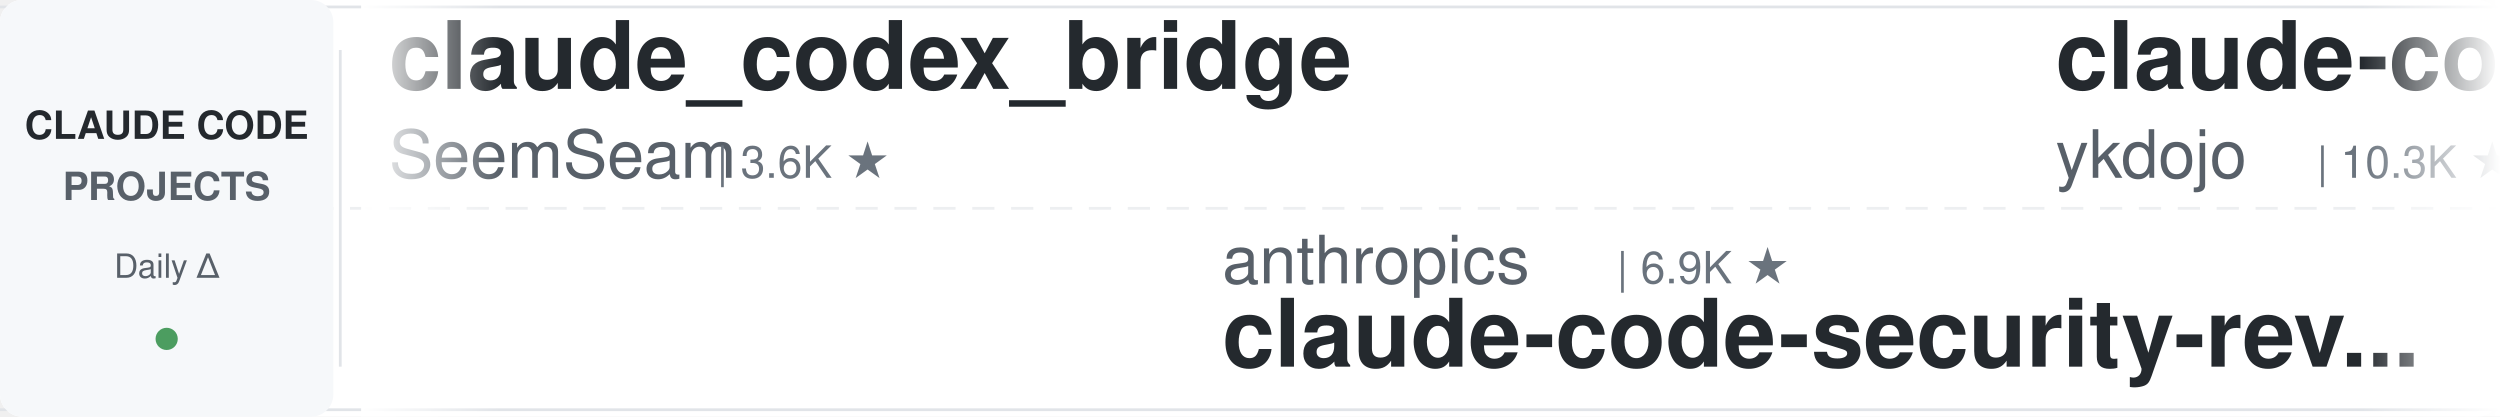
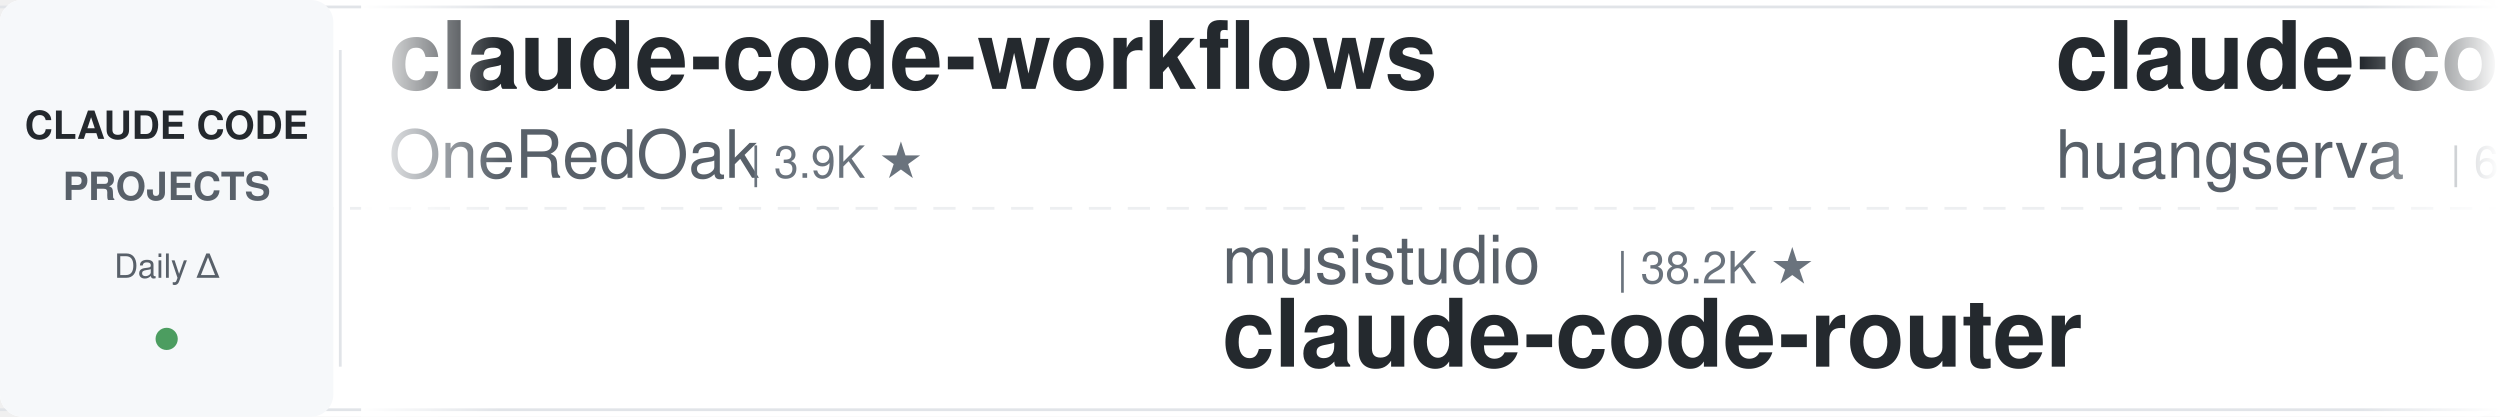
<svg xmlns="http://www.w3.org/2000/svg" width="900" height="150">
  <defs>
    <linearGradient id="leftFade" x1="0%" y1="0%" x2="100%" y2="0%">
      <stop offset="0%" style="stop-color:#ffffff;stop-opacity:1" />
      <stop offset="100%" style="stop-color:#ffffff;stop-opacity:0" />
    </linearGradient>
    <linearGradient id="rightFade" x1="0%" y1="0%" x2="100%" y2="0%">
      <stop offset="0%" style="stop-color:#ffffff;stop-opacity:0" />
      <stop offset="100%" style="stop-color:#ffffff;stop-opacity:1" />
    </linearGradient>
  </defs>
  <rect width="900" height="150" fill="#ffffff" rx="8" />
  <rect x="0" y="2" width="900" height="1" fill="#e1e4e8" />
  <rect x="0" y="147" width="900" height="1" fill="#e1e4e8" />
  <line x1="0" y1="75" x2="900" y2="75" stroke="#e1e4e8" stroke-width="1" stroke-dasharray="8 6" opacity="0.6" />
  <rect x="0" y="0" width="120" height="150" fill="#f6f8fa" rx="8" />
  <text x="60" y="50" font-family="-apple-system, BlinkMacSystemFont, 'Segoe UI', Helvetica, Arial, sans-serif" font-size="14" font-weight="600" fill="#24292e" text-anchor="middle">CLAUDE CODE</text>
  <text x="60" y="72" font-family="-apple-system, BlinkMacSystemFont, 'Segoe UI', Helvetica, Arial, sans-serif" font-size="14" font-weight="600" fill="#586069" text-anchor="middle">PROJECTS</text>
  <text x="60" y="100" font-family="-apple-system, BlinkMacSystemFont, 'Segoe UI', Helvetica, Arial, sans-serif" font-size="12" font-weight="500" fill="#586069" text-anchor="middle">Daily Δ</text>
  <circle cx="60" cy="122" r="4" fill="#22863a" opacity="0.8" />
  <rect x="122" y="18" width="1" height="114" fill="#e1e4e8" />
  <clipPath id="tickerClip">
    <rect x="130" y="0" width="770" height="150" />
  </clipPath>
  <g clip-path="url(#tickerClip)">
    <g id="tickerItems">
      <animateTransform attributeName="transform" attributeType="XML" type="translate" from="0 0" to="-3000 0" dur="54s" repeatCount="indefinite" />
      <g transform="translate(0, 0)">
-         <text x="140" y="32" font-family="-apple-system, BlinkMacSystemFont, 'Segoe UI', Helvetica, Arial, sans-serif" font-size="34" font-weight="600" fill="#24292e">claude_codex_bridge</text>
-         <text x="140" y="64" font-family="-apple-system, BlinkMacSystemFont, 'Segoe UI', Helvetica, Arial, sans-serif" font-size="24" font-weight="400" fill="#586069">SeemSeam</text>
-         <text x="258" y="64" font-family="-apple-system, BlinkMacSystemFont, 'Segoe UI', Helvetica, Arial, sans-serif" font-size="16" font-weight="500" fill="#6a737d">| 3.6K ★</text>
+         <text x="140" y="32" font-family="-apple-system, BlinkMacSystemFont, 'Segoe UI', Helvetica, Arial, sans-serif" font-size="34" font-weight="600" fill="#24292e">claude-code-workflows</text>
+         <text x="140" y="64" font-family="-apple-system, BlinkMacSystemFont, 'Segoe UI', Helvetica, Arial, sans-serif" font-size="24" font-weight="400" fill="#586069">OneRedOak</text>
+         <text x="270" y="64" font-family="-apple-system, BlinkMacSystemFont, 'Segoe UI', Helvetica, Arial, sans-serif" font-size="16" font-weight="500" fill="#6a737d">| 3.9K ★</text>
      </g>
      <g transform="translate(300, 0)">
-         <text x="140" y="102" font-family="-apple-system, BlinkMacSystemFont, 'Segoe UI', Helvetica, Arial, sans-serif" font-size="24" font-weight="400" fill="#586069">anthropics</text>
-         <text x="282" y="102" font-family="-apple-system, BlinkMacSystemFont, 'Segoe UI', Helvetica, Arial, sans-serif" font-size="16" font-weight="500" fill="#6a737d">| 6.9K ★</text>
-         <text x="140" y="132" font-family="-apple-system, BlinkMacSystemFont, 'Segoe UI', Helvetica, Arial, sans-serif" font-size="34" font-weight="600" fill="#24292e">claude-code-security-rev...</text>
+         <text x="140" y="102" font-family="-apple-system, BlinkMacSystemFont, 'Segoe UI', Helvetica, Arial, sans-serif" font-size="24" font-weight="400" fill="#586069">musistudio</text>
+         <text x="282" y="102" font-family="-apple-system, BlinkMacSystemFont, 'Segoe UI', Helvetica, Arial, sans-serif" font-size="16" font-weight="500" fill="#6a737d">| 38.2K ★</text>
+         <text x="140" y="132" font-family="-apple-system, BlinkMacSystemFont, 'Segoe UI', Helvetica, Arial, sans-serif" font-size="34" font-weight="600" fill="#24292e">claude-code-router</text>
      </g>
      <g transform="translate(600, 0)">
-         <text x="140" y="32" font-family="-apple-system, BlinkMacSystemFont, 'Segoe UI', Helvetica, Arial, sans-serif" font-size="34" font-weight="600" fill="#24292e">claude-code-tips</text>
-         <text x="140" y="64" font-family="-apple-system, BlinkMacSystemFont, 'Segoe UI', Helvetica, Arial, sans-serif" font-size="24" font-weight="400" fill="#586069">ykdojo</text>
-         <text x="234" y="64" font-family="-apple-system, BlinkMacSystemFont, 'Segoe UI', Helvetica, Arial, sans-serif" font-size="16" font-weight="500" fill="#6a737d">| 10.3K ★</text>
+         <text x="140" y="32" font-family="-apple-system, BlinkMacSystemFont, 'Segoe UI', Helvetica, Arial, sans-serif" font-size="34" font-weight="600" fill="#24292e">claude-code-cli</text>
+         <text x="140" y="64" font-family="-apple-system, BlinkMacSystemFont, 'Segoe UI', Helvetica, Arial, sans-serif" font-size="24" font-weight="400" fill="#586069">huangserva</text>
+         <text x="282" y="64" font-family="-apple-system, BlinkMacSystemFont, 'Segoe UI', Helvetica, Arial, sans-serif" font-size="16" font-weight="500" fill="#6a737d">| 631 ★</text>
      </g>
      <g transform="translate(900, 0)">
-         <text x="140" y="102" font-family="-apple-system, BlinkMacSystemFont, 'Segoe UI', Helvetica, Arial, sans-serif" font-size="24" font-weight="400" fill="#586069">Pimzino</text>
-         <text x="246" y="102" font-family="-apple-system, BlinkMacSystemFont, 'Segoe UI', Helvetica, Arial, sans-serif" font-size="16" font-weight="500" fill="#6a737d">| 3.9K ★</text>
-         <text x="140" y="132" font-family="-apple-system, BlinkMacSystemFont, 'Segoe UI', Helvetica, Arial, sans-serif" font-size="34" font-weight="600" fill="#24292e">claude-code-spec-workflo...</text>
+         <text x="140" y="102" font-family="-apple-system, BlinkMacSystemFont, 'Segoe UI', Helvetica, Arial, sans-serif" font-size="24" font-weight="400" fill="#586069">VoltAgent</text>
+         <text x="270" y="102" font-family="-apple-system, BlinkMacSystemFont, 'Segoe UI', Helvetica, Arial, sans-serif" font-size="16" font-weight="500" fill="#6a737d">| 26.6K ★</text>
+         <text x="140" y="132" font-family="-apple-system, BlinkMacSystemFont, 'Segoe UI', Helvetica, Arial, sans-serif" font-size="34" font-weight="600" fill="#24292e">awesome-claude-code-suba...</text>
      </g>
      <g transform="translate(1200, 0)">
-         <text x="140" y="32" font-family="-apple-system, BlinkMacSystemFont, 'Segoe UI', Helvetica, Arial, sans-serif" font-size="34" font-weight="600" fill="#24292e">free-claude-code</text>
-         <text x="140" y="64" font-family="-apple-system, BlinkMacSystemFont, 'Segoe UI', Helvetica, Arial, sans-serif" font-size="24" font-weight="400" fill="#586069">Alishahryar1</text>
-         <text x="306" y="64" font-family="-apple-system, BlinkMacSystemFont, 'Segoe UI', Helvetica, Arial, sans-serif" font-size="16" font-weight="500" fill="#6a737d">| 70.2K ★</text>
+         <text x="140" y="32" font-family="-apple-system, BlinkMacSystemFont, 'Segoe UI', Helvetica, Arial, sans-serif" font-size="34" font-weight="600" fill="#24292e">claude-code-rust</text>
+         <text x="140" y="64" font-family="-apple-system, BlinkMacSystemFont, 'Segoe UI', Helvetica, Arial, sans-serif" font-size="24" font-weight="400" fill="#586069">lorryjovens-hub</text>
+         <text x="342" y="64" font-family="-apple-system, BlinkMacSystemFont, 'Segoe UI', Helvetica, Arial, sans-serif" font-size="16" font-weight="500" fill="#6a737d">| 1.7K ★</text>
      </g>
      <g transform="translate(1500, 0)">
-         <text x="140" y="102" font-family="-apple-system, BlinkMacSystemFont, 'Segoe UI', Helvetica, Arial, sans-serif" font-size="24" font-weight="400" fill="#586069">digitalsamba</text>
-         <text x="306" y="102" font-family="-apple-system, BlinkMacSystemFont, 'Segoe UI', Helvetica, Arial, sans-serif" font-size="16" font-weight="500" fill="#6a737d">| 2.6K ★</text>
-         <text x="140" y="132" font-family="-apple-system, BlinkMacSystemFont, 'Segoe UI', Helvetica, Arial, sans-serif" font-size="34" font-weight="600" fill="#24292e">claude-code-video-toolki...</text>
+         <text x="140" y="102" font-family="-apple-system, BlinkMacSystemFont, 'Segoe UI', Helvetica, Arial, sans-serif" font-size="24" font-weight="400" fill="#586069">zebbern</text>
+         <text x="246" y="102" font-family="-apple-system, BlinkMacSystemFont, 'Segoe UI', Helvetica, Arial, sans-serif" font-size="16" font-weight="500" fill="#6a737d">| 4.7K ★</text>
+         <text x="140" y="132" font-family="-apple-system, BlinkMacSystemFont, 'Segoe UI', Helvetica, Arial, sans-serif" font-size="34" font-weight="600" fill="#24292e">claude-code-guide</text>
      </g>
      <g transform="translate(1800, 0)">
-         <text x="140" y="32" font-family="-apple-system, BlinkMacSystemFont, 'Segoe UI', Helvetica, Arial, sans-serif" font-size="34" font-weight="600" fill="#24292e">arcads-claude-code-mrpai...</text>
-         <text x="140" y="64" font-family="-apple-system, BlinkMacSystemFont, 'Segoe UI', Helvetica, Arial, sans-serif" font-size="24" font-weight="400" fill="#586069">mrpaidsocial</text>
-         <text x="306" y="64" font-family="-apple-system, BlinkMacSystemFont, 'Segoe UI', Helvetica, Arial, sans-serif" font-size="16" font-weight="500" fill="#6a737d">| 1.7K ★</text>
+         <text x="140" y="32" font-family="-apple-system, BlinkMacSystemFont, 'Segoe UI', Helvetica, Arial, sans-serif" font-size="34" font-weight="600" fill="#24292e">ClaudeCodeAgents</text>
+         <text x="140" y="64" font-family="-apple-system, BlinkMacSystemFont, 'Segoe UI', Helvetica, Arial, sans-serif" font-size="24" font-weight="400" fill="#586069">darcyegb</text>
+         <text x="258" y="64" font-family="-apple-system, BlinkMacSystemFont, 'Segoe UI', Helvetica, Arial, sans-serif" font-size="16" font-weight="500" fill="#6a737d">| 780 ★</text>
      </g>
      <g transform="translate(2100, 0)">
-         <text x="140" y="102" font-family="-apple-system, BlinkMacSystemFont, 'Segoe UI', Helvetica, Arial, sans-serif" font-size="24" font-weight="400" fill="#586069">repowise-dev</text>
-         <text x="306" y="102" font-family="-apple-system, BlinkMacSystemFont, 'Segoe UI', Helvetica, Arial, sans-serif" font-size="16" font-weight="500" fill="#6a737d">| 1.2K ★</text>
-         <text x="140" y="132" font-family="-apple-system, BlinkMacSystemFont, 'Segoe UI', Helvetica, Arial, sans-serif" font-size="34" font-weight="600" fill="#24292e">claude-code-prompts</text>
+         <text x="140" y="102" font-family="-apple-system, BlinkMacSystemFont, 'Segoe UI', Helvetica, Arial, sans-serif" font-size="24" font-weight="400" fill="#586069">jqueryscript</text>
+         <text x="306" y="102" font-family="-apple-system, BlinkMacSystemFont, 'Segoe UI', Helvetica, Arial, sans-serif" font-size="16" font-weight="500" fill="#6a737d">| 552 ★</text>
+         <text x="140" y="132" font-family="-apple-system, BlinkMacSystemFont, 'Segoe UI', Helvetica, Arial, sans-serif" font-size="34" font-weight="600" fill="#24292e">awesome-claude-code</text>
      </g>
      <g transform="translate(2400, 0)">
-         <text x="140" y="32" font-family="-apple-system, BlinkMacSystemFont, 'Segoe UI', Helvetica, Arial, sans-serif" font-size="34" font-weight="600" fill="#24292e">Dive-into-Claude-Code</text>
-         <text x="140" y="64" font-family="-apple-system, BlinkMacSystemFont, 'Segoe UI', Helvetica, Arial, sans-serif" font-size="24" font-weight="400" fill="#586069">VILA-Lab</text>
-         <text x="258" y="64" font-family="-apple-system, BlinkMacSystemFont, 'Segoe UI', Helvetica, Arial, sans-serif" font-size="16" font-weight="500" fill="#6a737d">| 2.2K ★</text>
+         <text x="140" y="32" font-family="-apple-system, BlinkMacSystemFont, 'Segoe UI', Helvetica, Arial, sans-serif" font-size="34" font-weight="600" fill="#24292e">ClaudeCode-Portable</text>
+         <text x="140" y="64" font-family="-apple-system, BlinkMacSystemFont, 'Segoe UI', Helvetica, Arial, sans-serif" font-size="24" font-weight="400" fill="#586069">techjarves</text>
+         <text x="282" y="64" font-family="-apple-system, BlinkMacSystemFont, 'Segoe UI', Helvetica, Arial, sans-serif" font-size="16" font-weight="500" fill="#6a737d">| 1.6K ★</text>
      </g>
      <g transform="translate(2700, 0)">
-         <text x="140" y="102" font-family="-apple-system, BlinkMacSystemFont, 'Segoe UI', Helvetica, Arial, sans-serif" font-size="24" font-weight="400" fill="#586069">lintsinghua</text>
-         <text x="294" y="102" font-family="-apple-system, BlinkMacSystemFont, 'Segoe UI', Helvetica, Arial, sans-serif" font-size="16" font-weight="500" fill="#6a737d">| 4.4K ★</text>
-         <text x="140" y="132" font-family="-apple-system, BlinkMacSystemFont, 'Segoe UI', Helvetica, Arial, sans-serif" font-size="34" font-weight="600" fill="#24292e">claude-code-book</text>
+         <text x="140" y="102" font-family="-apple-system, BlinkMacSystemFont, 'Segoe UI', Helvetica, Arial, sans-serif" font-size="24" font-weight="400" fill="#586069">Windy3f3f3f3f</text>
+         <text x="318" y="102" font-family="-apple-system, BlinkMacSystemFont, 'Segoe UI', Helvetica, Arial, sans-serif" font-size="16" font-weight="500" fill="#6a737d">| 3.8K ★</text>
+         <text x="140" y="132" font-family="-apple-system, BlinkMacSystemFont, 'Segoe UI', Helvetica, Arial, sans-serif" font-size="34" font-weight="600" fill="#24292e">how-claude-code-works</text>
      </g>
      <g transform="translate(3000, 0)">
-         <text x="140" y="32" font-family="-apple-system, BlinkMacSystemFont, 'Segoe UI', Helvetica, Arial, sans-serif" font-size="34" font-weight="600" fill="#24292e">claude_codex_bridge</text>
-         <text x="140" y="64" font-family="-apple-system, BlinkMacSystemFont, 'Segoe UI', Helvetica, Arial, sans-serif" font-size="24" font-weight="400" fill="#586069">SeemSeam</text>
-         <text x="258" y="64" font-family="-apple-system, BlinkMacSystemFont, 'Segoe UI', Helvetica, Arial, sans-serif" font-size="16" font-weight="500" fill="#6a737d">| 3.6K ★</text>
+         <text x="140" y="32" font-family="-apple-system, BlinkMacSystemFont, 'Segoe UI', Helvetica, Arial, sans-serif" font-size="34" font-weight="600" fill="#24292e">claude-code-workflows</text>
+         <text x="140" y="64" font-family="-apple-system, BlinkMacSystemFont, 'Segoe UI', Helvetica, Arial, sans-serif" font-size="24" font-weight="400" fill="#586069">OneRedOak</text>
+         <text x="270" y="64" font-family="-apple-system, BlinkMacSystemFont, 'Segoe UI', Helvetica, Arial, sans-serif" font-size="16" font-weight="500" fill="#6a737d">| 3.9K ★</text>
      </g>
      <g transform="translate(3300, 0)">
-         <text x="140" y="102" font-family="-apple-system, BlinkMacSystemFont, 'Segoe UI', Helvetica, Arial, sans-serif" font-size="24" font-weight="400" fill="#586069">anthropics</text>
-         <text x="282" y="102" font-family="-apple-system, BlinkMacSystemFont, 'Segoe UI', Helvetica, Arial, sans-serif" font-size="16" font-weight="500" fill="#6a737d">| 6.9K ★</text>
-         <text x="140" y="132" font-family="-apple-system, BlinkMacSystemFont, 'Segoe UI', Helvetica, Arial, sans-serif" font-size="34" font-weight="600" fill="#24292e">claude-code-security-rev...</text>
+         <text x="140" y="102" font-family="-apple-system, BlinkMacSystemFont, 'Segoe UI', Helvetica, Arial, sans-serif" font-size="24" font-weight="400" fill="#586069">musistudio</text>
+         <text x="282" y="102" font-family="-apple-system, BlinkMacSystemFont, 'Segoe UI', Helvetica, Arial, sans-serif" font-size="16" font-weight="500" fill="#6a737d">| 38.2K ★</text>
+         <text x="140" y="132" font-family="-apple-system, BlinkMacSystemFont, 'Segoe UI', Helvetica, Arial, sans-serif" font-size="34" font-weight="600" fill="#24292e">claude-code-router</text>
      </g>
      <g transform="translate(3600, 0)">
-         <text x="140" y="32" font-family="-apple-system, BlinkMacSystemFont, 'Segoe UI', Helvetica, Arial, sans-serif" font-size="34" font-weight="600" fill="#24292e">claude-code-tips</text>
-         <text x="140" y="64" font-family="-apple-system, BlinkMacSystemFont, 'Segoe UI', Helvetica, Arial, sans-serif" font-size="24" font-weight="400" fill="#586069">ykdojo</text>
-         <text x="234" y="64" font-family="-apple-system, BlinkMacSystemFont, 'Segoe UI', Helvetica, Arial, sans-serif" font-size="16" font-weight="500" fill="#6a737d">| 10.3K ★</text>
+         <text x="140" y="32" font-family="-apple-system, BlinkMacSystemFont, 'Segoe UI', Helvetica, Arial, sans-serif" font-size="34" font-weight="600" fill="#24292e">claude-code-cli</text>
+         <text x="140" y="64" font-family="-apple-system, BlinkMacSystemFont, 'Segoe UI', Helvetica, Arial, sans-serif" font-size="24" font-weight="400" fill="#586069">huangserva</text>
+         <text x="282" y="64" font-family="-apple-system, BlinkMacSystemFont, 'Segoe UI', Helvetica, Arial, sans-serif" font-size="16" font-weight="500" fill="#6a737d">| 631 ★</text>
      </g>
      <g transform="translate(3900, 0)">
-         <text x="140" y="102" font-family="-apple-system, BlinkMacSystemFont, 'Segoe UI', Helvetica, Arial, sans-serif" font-size="24" font-weight="400" fill="#586069">Pimzino</text>
-         <text x="246" y="102" font-family="-apple-system, BlinkMacSystemFont, 'Segoe UI', Helvetica, Arial, sans-serif" font-size="16" font-weight="500" fill="#6a737d">| 3.9K ★</text>
-         <text x="140" y="132" font-family="-apple-system, BlinkMacSystemFont, 'Segoe UI', Helvetica, Arial, sans-serif" font-size="34" font-weight="600" fill="#24292e">claude-code-spec-workflo...</text>
+         <text x="140" y="102" font-family="-apple-system, BlinkMacSystemFont, 'Segoe UI', Helvetica, Arial, sans-serif" font-size="24" font-weight="400" fill="#586069">VoltAgent</text>
+         <text x="270" y="102" font-family="-apple-system, BlinkMacSystemFont, 'Segoe UI', Helvetica, Arial, sans-serif" font-size="16" font-weight="500" fill="#6a737d">| 26.6K ★</text>
+         <text x="140" y="132" font-family="-apple-system, BlinkMacSystemFont, 'Segoe UI', Helvetica, Arial, sans-serif" font-size="34" font-weight="600" fill="#24292e">awesome-claude-code-suba...</text>
      </g>
    </g>
  </g>
  <rect x="130" y="0" width="50" height="150" fill="url(#leftFade)" />
  <rect x="850" y="0" width="50" height="150" fill="url(#rightFade)" />
</svg>
